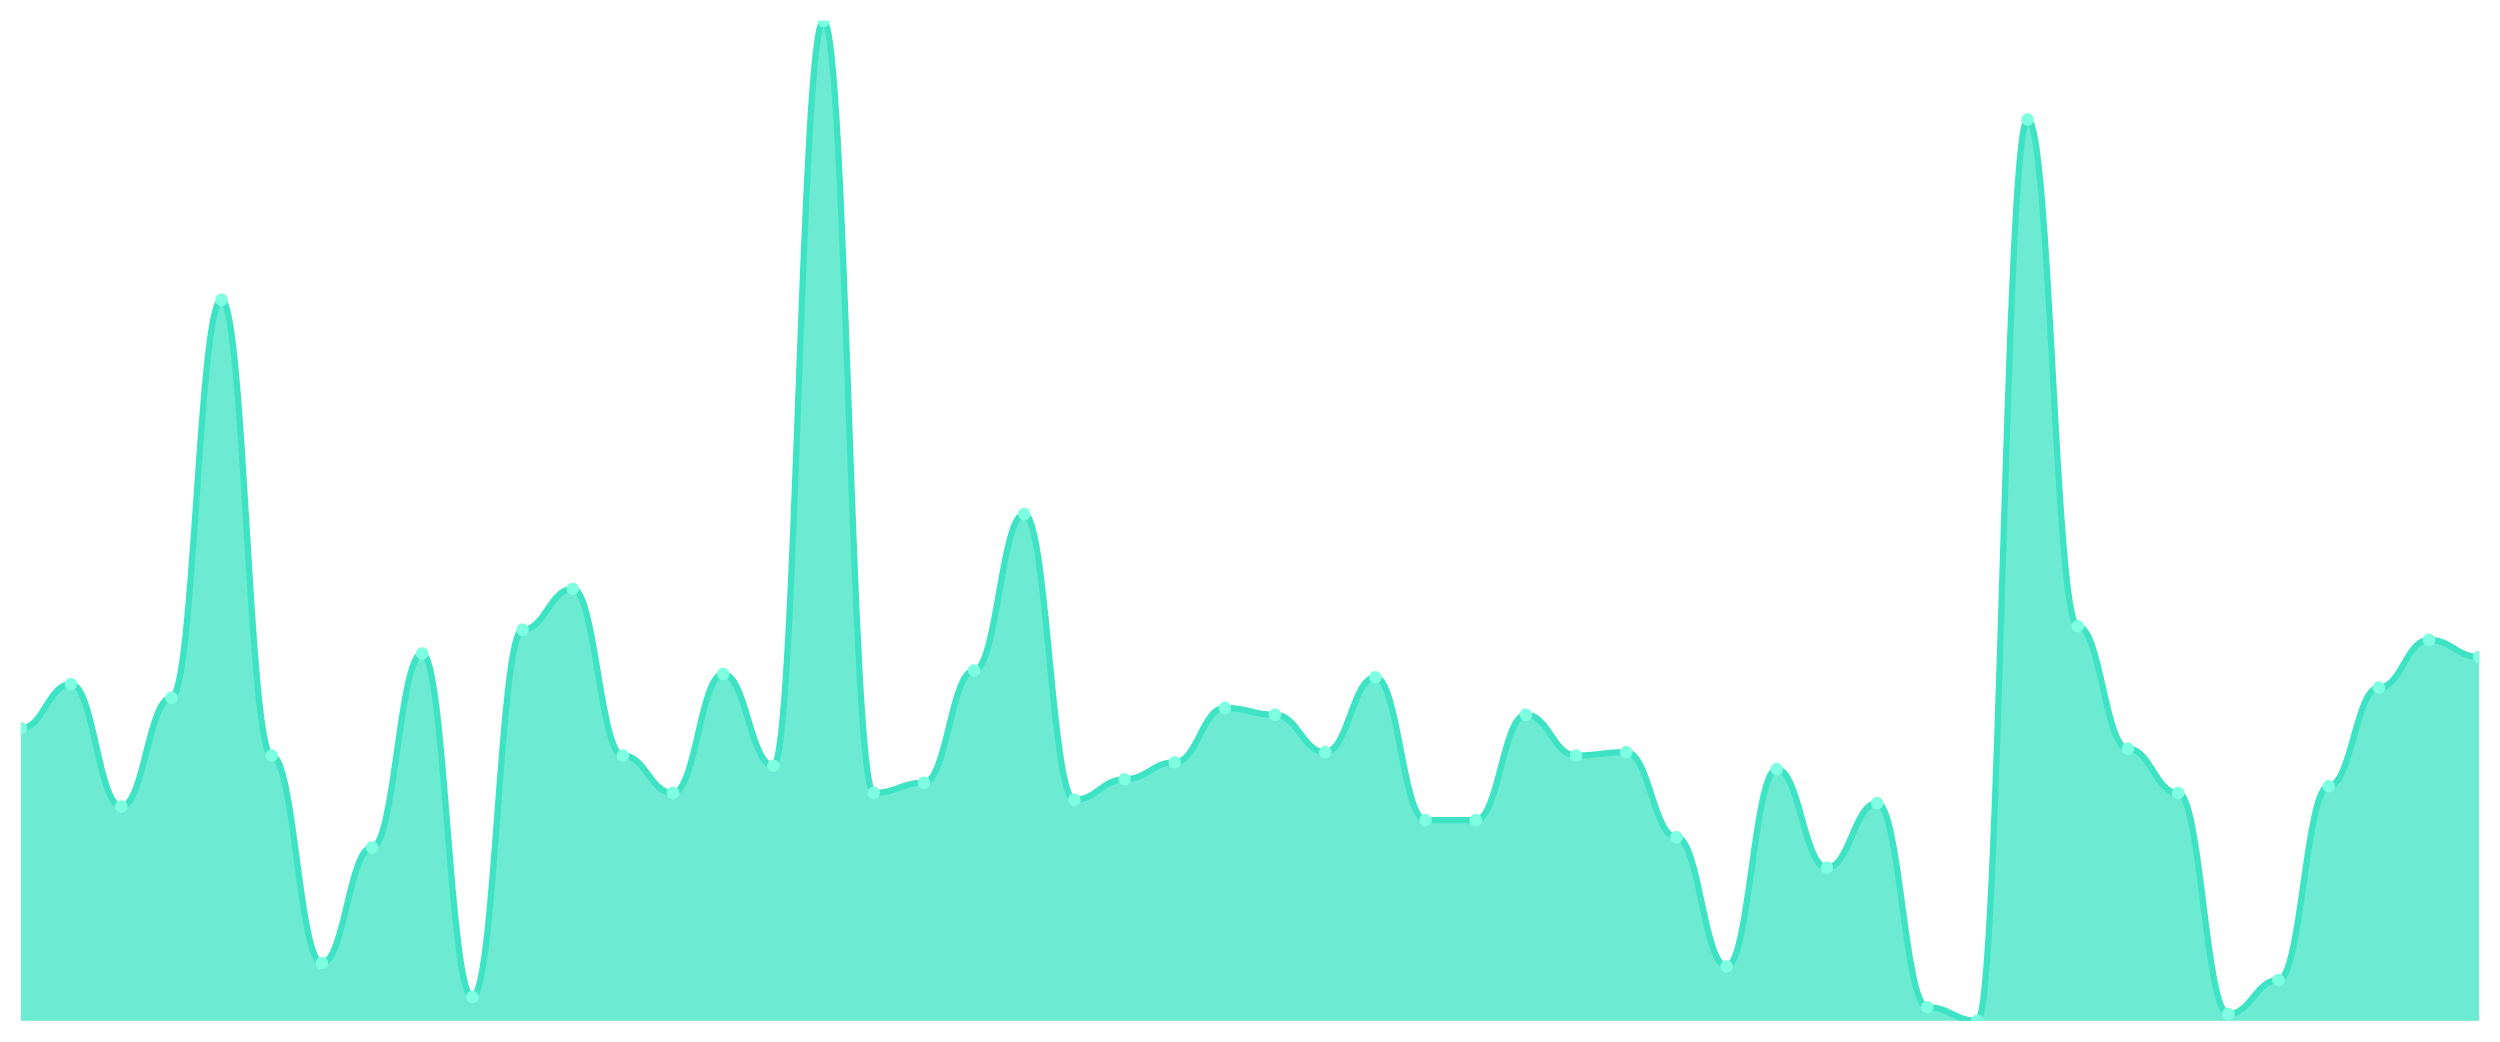
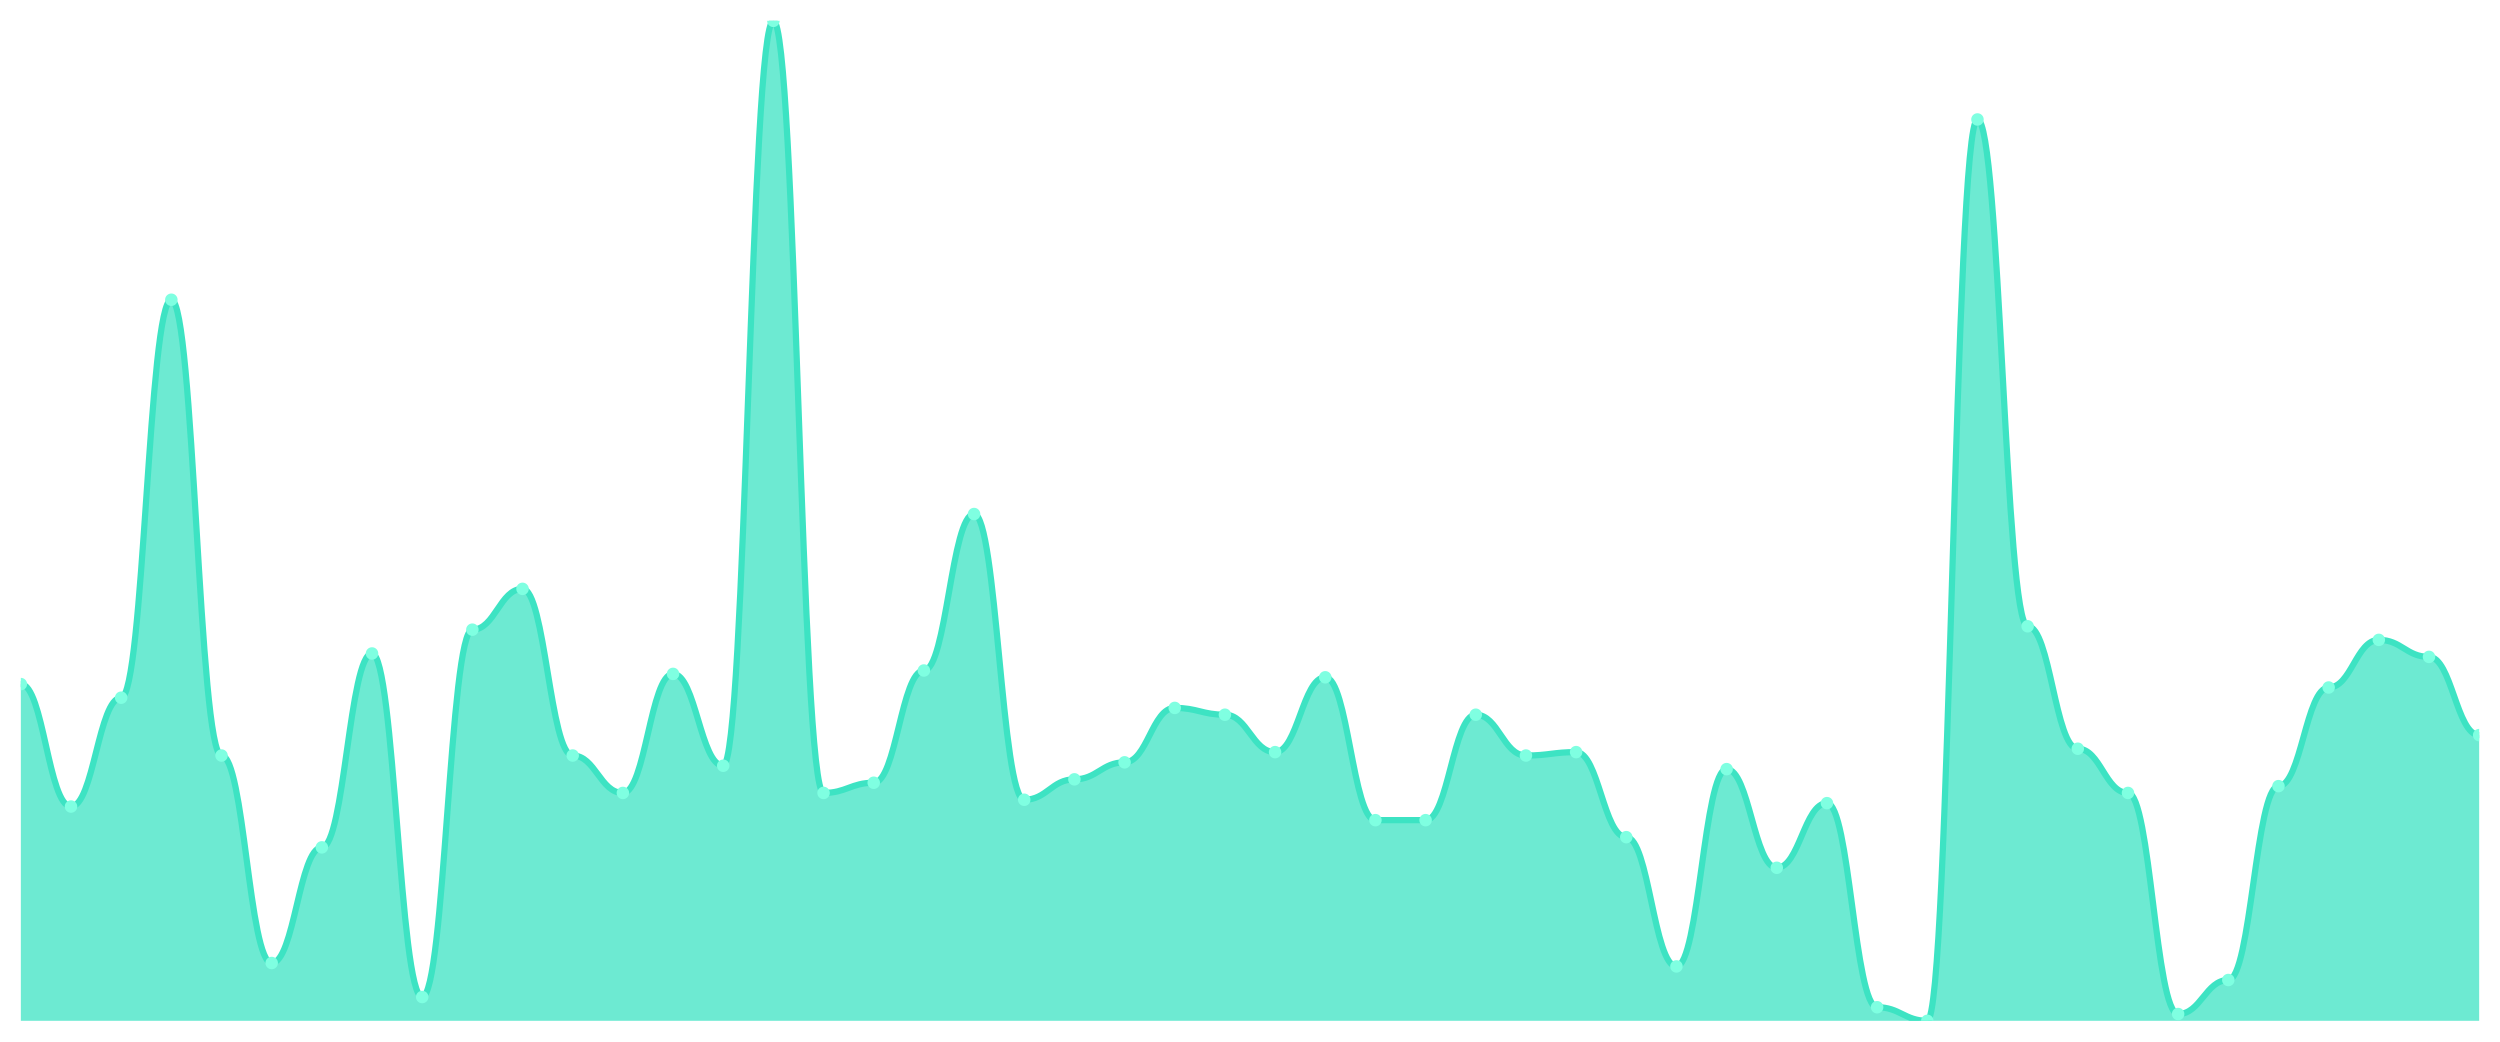
<svg xmlns="http://www.w3.org/2000/svg" viewBox="0 0 1200 500" width="1200" height="500">
  <defs>
    <clipPath id="c">
      <rect x="10" y="10" width="1180" height="480" />
    </clipPath>
  </defs>
  <rect width="1200" height="500" fill="none" />
  <g clip-path="url(#c)">
-     <path d="M 10,490 L 10,349.592 C 20.837,349.592 23.245,328.367 34.082,328.367 C 44.918,328.367 47.327,387.143 58.163,387.143 C 69,387.143 71.408,334.898 82.245,334.898 C 93.082,334.898 95.49,143.878 106.327,143.878 C 117.163,143.878 119.571,362.653 130.408,362.653 C 141.245,362.653 143.653,462.245 154.49,462.245 C 165.327,462.245 167.735,406.735 178.571,406.735 C 189.408,406.735 191.816,313.673 202.653,313.673 C 213.49,313.673 215.898,478.571 226.735,478.571 C 237.571,478.571 239.98,302.245 250.816,302.245 C 261.653,302.245 264.061,282.653 274.898,282.653 C 285.735,282.653 288.143,362.653 298.98,362.653 C 309.816,362.653 312.224,380.612 323.061,380.612 C 333.898,380.612 336.306,323.469 347.143,323.469 C 357.98,323.469 360.388,367.551 371.224,367.551 C 382.061,367.551 384.469,10 395.306,10 C 406.143,10 408.551,380.612 419.388,380.612 C 430.224,380.612 432.633,375.714 443.469,375.714 C 454.306,375.714 456.714,321.837 467.551,321.837 C 478.388,321.837 480.796,246.735 491.633,246.735 C 502.469,246.735 504.878,383.878 515.714,383.878 C 526.551,383.878 528.959,374.082 539.796,374.082 C 550.633,374.082 553.041,365.918 563.878,365.918 C 574.714,365.918 577.122,339.796 587.959,339.796 C 598.796,339.796 601.204,343.061 612.041,343.061 C 622.878,343.061 625.286,361.02 636.122,361.02 C 646.959,361.02 649.367,325.102 660.204,325.102 C 671.041,325.102 673.449,393.673 684.286,393.673 C 695.122,393.673 697.531,393.673 708.367,393.673 C 719.204,393.673 721.612,343.061 732.449,343.061 C 743.286,343.061 745.694,362.653 756.531,362.653 C 767.367,362.653 769.776,361.02 780.612,361.02 C 791.449,361.02 793.857,401.837 804.694,401.837 C 815.531,401.837 817.939,463.878 828.776,463.878 C 839.612,463.878 842.02,369.184 852.857,369.184 C 863.694,369.184 866.102,416.531 876.939,416.531 C 887.776,416.531 890.184,385.51 901.02,385.51 C 911.857,385.51 914.265,483.469 925.102,483.469 C 935.939,483.469 938.347,490 949.184,490 C 960.02,490 962.429,57.347 973.265,57.347 C 984.102,57.347 986.51,300.612 997.347,300.612 C 1008.184,300.612 1010.592,359.388 1021.429,359.388 C 1032.265,359.388 1034.673,380.612 1045.51,380.612 C 1056.347,380.612 1058.755,486.735 1069.592,486.735 C 1080.429,486.735 1082.837,470.408 1093.673,470.408 C 1104.51,470.408 1106.918,377.347 1117.755,377.347 C 1128.592,377.347 1131,330 1141.837,330 C 1152.673,330 1155.082,307.143 1165.918,307.143 C 1176.755,307.143 1179.163,315.306 1190,315.306 L 1190,490 Z" fill="rgba(61,227,195,0.75)" />
-     <path d="M 10,349.592 C 20.837,349.592 23.245,328.367 34.082,328.367 C 44.918,328.367 47.327,387.143 58.163,387.143 C 69,387.143 71.408,334.898 82.245,334.898 C 93.082,334.898 95.49,143.878 106.327,143.878 C 117.163,143.878 119.571,362.653 130.408,362.653 C 141.245,362.653 143.653,462.245 154.49,462.245 C 165.327,462.245 167.735,406.735 178.571,406.735 C 189.408,406.735 191.816,313.673 202.653,313.673 C 213.49,313.673 215.898,478.571 226.735,478.571 C 237.571,478.571 239.98,302.245 250.816,302.245 C 261.653,302.245 264.061,282.653 274.898,282.653 C 285.735,282.653 288.143,362.653 298.98,362.653 C 309.816,362.653 312.224,380.612 323.061,380.612 C 333.898,380.612 336.306,323.469 347.143,323.469 C 357.98,323.469 360.388,367.551 371.224,367.551 C 382.061,367.551 384.469,10 395.306,10 C 406.143,10 408.551,380.612 419.388,380.612 C 430.224,380.612 432.633,375.714 443.469,375.714 C 454.306,375.714 456.714,321.837 467.551,321.837 C 478.388,321.837 480.796,246.735 491.633,246.735 C 502.469,246.735 504.878,383.878 515.714,383.878 C 526.551,383.878 528.959,374.082 539.796,374.082 C 550.633,374.082 553.041,365.918 563.878,365.918 C 574.714,365.918 577.122,339.796 587.959,339.796 C 598.796,339.796 601.204,343.061 612.041,343.061 C 622.878,343.061 625.286,361.02 636.122,361.02 C 646.959,361.02 649.367,325.102 660.204,325.102 C 671.041,325.102 673.449,393.673 684.286,393.673 C 695.122,393.673 697.531,393.673 708.367,393.673 C 719.204,393.673 721.612,343.061 732.449,343.061 C 743.286,343.061 745.694,362.653 756.531,362.653 C 767.367,362.653 769.776,361.02 780.612,361.02 C 791.449,361.02 793.857,401.837 804.694,401.837 C 815.531,401.837 817.939,463.878 828.776,463.878 C 839.612,463.878 842.02,369.184 852.857,369.184 C 863.694,369.184 866.102,416.531 876.939,416.531 C 887.776,416.531 890.184,385.51 901.02,385.51 C 911.857,385.51 914.265,483.469 925.102,483.469 C 935.939,483.469 938.347,490 949.184,490 C 960.02,490 962.429,57.347 973.265,57.347 C 984.102,57.347 986.51,300.612 997.347,300.612 C 1008.184,300.612 1010.592,359.388 1021.429,359.388 C 1032.265,359.388 1034.673,380.612 1045.51,380.612 C 1056.347,380.612 1058.755,486.735 1069.592,486.735 C 1080.429,486.735 1082.837,470.408 1093.673,470.408 C 1104.51,470.408 1106.918,377.347 1117.755,377.347 C 1128.592,377.347 1131,330 1141.837,330 C 1152.673,330 1155.082,307.143 1165.918,307.143 C 1176.755,307.143 1179.163,315.306 1190,315.306" fill="none" stroke="#3de3c3" stroke-width="3" stroke-linecap="round" stroke-linejoin="round" />
-     <circle cx="10" cy="349.592" r="3" fill="#7fffe1" />
-     <circle cx="34.082" cy="328.367" r="3" fill="#7fffe1" />
-     <circle cx="58.163" cy="387.143" r="3" fill="#7fffe1" />
-     <circle cx="82.245" cy="334.898" r="3" fill="#7fffe1" />
-     <circle cx="106.327" cy="143.878" r="3" fill="#7fffe1" />
-     <circle cx="130.408" cy="362.653" r="3" fill="#7fffe1" />
-     <circle cx="154.49" cy="462.245" r="3" fill="#7fffe1" />
-     <circle cx="178.571" cy="406.735" r="3" fill="#7fffe1" />
-     <circle cx="202.653" cy="313.673" r="3" fill="#7fffe1" />
-     <circle cx="226.735" cy="478.571" r="3" fill="#7fffe1" />
-     <circle cx="250.816" cy="302.245" r="3" fill="#7fffe1" />
-     <circle cx="274.898" cy="282.653" r="3" fill="#7fffe1" />
-     <circle cx="298.98" cy="362.653" r="3" fill="#7fffe1" />
-     <circle cx="323.061" cy="380.612" r="3" fill="#7fffe1" />
-     <circle cx="347.143" cy="323.469" r="3" fill="#7fffe1" />
-     <circle cx="371.224" cy="367.551" r="3" fill="#7fffe1" />
-     <circle cx="395.306" cy="10" r="3" fill="#7fffe1" />
-     <circle cx="419.388" cy="380.612" r="3" fill="#7fffe1" />
-     <circle cx="443.469" cy="375.714" r="3" fill="#7fffe1" />
-     <circle cx="467.551" cy="321.837" r="3" fill="#7fffe1" />
-     <circle cx="491.633" cy="246.735" r="3" fill="#7fffe1" />
-     <circle cx="515.714" cy="383.878" r="3" fill="#7fffe1" />
-     <circle cx="539.796" cy="374.082" r="3" fill="#7fffe1" />
-     <circle cx="563.878" cy="365.918" r="3" fill="#7fffe1" />
-     <circle cx="587.959" cy="339.796" r="3" fill="#7fffe1" />
-     <circle cx="612.041" cy="343.061" r="3" fill="#7fffe1" />
-     <circle cx="636.122" cy="361.02" r="3" fill="#7fffe1" />
-     <circle cx="660.204" cy="325.102" r="3" fill="#7fffe1" />
+     <path d="M 10,490 L 10,328.367 C 20.837,328.367 23.245,387.143 34.082,387.143 C 44.918,387.143 47.327,334.898 58.163,334.898 C 69,334.898 71.408,143.878 82.245,143.878 C 93.082,143.878 95.49,362.653 106.327,362.653 C 117.163,362.653 119.571,462.245 130.408,462.245 C 141.245,462.245 143.653,406.735 154.49,406.735 C 165.327,406.735 167.735,313.673 178.571,313.673 C 189.408,313.673 191.816,478.571 202.653,478.571 C 213.49,478.571 215.898,302.245 226.735,302.245 C 237.571,302.245 239.98,282.653 250.816,282.653 C 261.653,282.653 264.061,362.653 274.898,362.653 C 285.735,362.653 288.143,380.612 298.98,380.612 C 309.816,380.612 312.224,323.469 323.061,323.469 C 333.898,323.469 336.306,367.551 347.143,367.551 C 357.98,367.551 360.388,10 371.224,10 C 382.061,10 384.469,380.612 395.306,380.612 C 406.143,380.612 408.551,375.714 419.388,375.714 C 430.224,375.714 432.633,321.837 443.469,321.837 C 454.306,321.837 456.714,246.735 467.551,246.735 C 478.388,246.735 480.796,383.878 491.633,383.878 C 502.469,383.878 504.878,374.082 515.714,374.082 C 526.551,374.082 528.959,365.918 539.796,365.918 C 550.633,365.918 553.041,339.796 563.878,339.796 C 574.714,339.796 577.122,343.061 587.959,343.061 C 598.796,343.061 601.204,361.02 612.041,361.02 C 622.878,361.02 625.286,325.102 636.122,325.102 C 646.959,325.102 649.367,393.673 660.204,393.673 C 671.041,393.673 673.449,393.673 684.286,393.673 C 695.122,393.673 697.531,343.061 708.367,343.061 C 719.204,343.061 721.612,362.653 732.449,362.653 C 743.286,362.653 745.694,361.02 756.531,361.02 C 767.367,361.02 769.776,401.837 780.612,401.837 C 791.449,401.837 793.857,463.878 804.694,463.878 C 815.531,463.878 817.939,369.184 828.776,369.184 C 839.612,369.184 842.02,416.531 852.857,416.531 C 863.694,416.531 866.102,385.51 876.939,385.51 C 887.776,385.51 890.184,483.469 901.02,483.469 C 911.857,483.469 914.265,490 925.102,490 C 935.939,490 938.347,57.347 949.184,57.347 C 960.02,57.347 962.429,300.612 973.265,300.612 C 984.102,300.612 986.51,359.388 997.347,359.388 C 1008.184,359.388 1010.592,380.612 1021.429,380.612 C 1032.265,380.612 1034.673,486.735 1045.51,486.735 C 1056.347,486.735 1058.755,470.408 1069.592,470.408 C 1080.429,470.408 1082.837,377.347 1093.673,377.347 C 1104.51,377.347 1106.918,330 1117.755,330 C 1128.592,330 1131,307.143 1141.837,307.143 C 1152.673,307.143 1155.082,315.306 1165.918,315.306 C 1176.755,315.306 1179.163,352.857 1190,352.857 L 1190,490 Z" fill="rgba(61,227,195,0.75)" />
+     <path d="M 10,328.367 C 20.837,328.367 23.245,387.143 34.082,387.143 C 44.918,387.143 47.327,334.898 58.163,334.898 C 69,334.898 71.408,143.878 82.245,143.878 C 93.082,143.878 95.49,362.653 106.327,362.653 C 117.163,362.653 119.571,462.245 130.408,462.245 C 141.245,462.245 143.653,406.735 154.49,406.735 C 165.327,406.735 167.735,313.673 178.571,313.673 C 189.408,313.673 191.816,478.571 202.653,478.571 C 213.49,478.571 215.898,302.245 226.735,302.245 C 237.571,302.245 239.98,282.653 250.816,282.653 C 261.653,282.653 264.061,362.653 274.898,362.653 C 285.735,362.653 288.143,380.612 298.98,380.612 C 309.816,380.612 312.224,323.469 323.061,323.469 C 333.898,323.469 336.306,367.551 347.143,367.551 C 357.98,367.551 360.388,10 371.224,10 C 382.061,10 384.469,380.612 395.306,380.612 C 406.143,380.612 408.551,375.714 419.388,375.714 C 430.224,375.714 432.633,321.837 443.469,321.837 C 454.306,321.837 456.714,246.735 467.551,246.735 C 478.388,246.735 480.796,383.878 491.633,383.878 C 502.469,383.878 504.878,374.082 515.714,374.082 C 526.551,374.082 528.959,365.918 539.796,365.918 C 550.633,365.918 553.041,339.796 563.878,339.796 C 574.714,339.796 577.122,343.061 587.959,343.061 C 598.796,343.061 601.204,361.02 612.041,361.02 C 622.878,361.02 625.286,325.102 636.122,325.102 C 646.959,325.102 649.367,393.673 660.204,393.673 C 671.041,393.673 673.449,393.673 684.286,393.673 C 695.122,393.673 697.531,343.061 708.367,343.061 C 719.204,343.061 721.612,362.653 732.449,362.653 C 743.286,362.653 745.694,361.02 756.531,361.02 C 767.367,361.02 769.776,401.837 780.612,401.837 C 791.449,401.837 793.857,463.878 804.694,463.878 C 815.531,463.878 817.939,369.184 828.776,369.184 C 839.612,369.184 842.02,416.531 852.857,416.531 C 863.694,416.531 866.102,385.51 876.939,385.51 C 887.776,385.51 890.184,483.469 901.02,483.469 C 911.857,483.469 914.265,490 925.102,490 C 935.939,490 938.347,57.347 949.184,57.347 C 960.02,57.347 962.429,300.612 973.265,300.612 C 984.102,300.612 986.51,359.388 997.347,359.388 C 1008.184,359.388 1010.592,380.612 1021.429,380.612 C 1032.265,380.612 1034.673,486.735 1045.51,486.735 C 1056.347,486.735 1058.755,470.408 1069.592,470.408 C 1080.429,470.408 1082.837,377.347 1093.673,377.347 C 1104.51,377.347 1106.918,330 1117.755,330 C 1128.592,330 1131,307.143 1141.837,307.143 C 1152.673,307.143 1155.082,315.306 1165.918,315.306 C 1176.755,315.306 1179.163,352.857 1190,352.857" fill="none" stroke="#3de3c3" stroke-width="3" stroke-linecap="round" stroke-linejoin="round" />
+     <circle cx="10" cy="328.367" r="3" fill="#7fffe1" />
+     <circle cx="34.082" cy="387.143" r="3" fill="#7fffe1" />
+     <circle cx="58.163" cy="334.898" r="3" fill="#7fffe1" />
+     <circle cx="82.245" cy="143.878" r="3" fill="#7fffe1" />
+     <circle cx="106.327" cy="362.653" r="3" fill="#7fffe1" />
+     <circle cx="130.408" cy="462.245" r="3" fill="#7fffe1" />
+     <circle cx="154.49" cy="406.735" r="3" fill="#7fffe1" />
+     <circle cx="178.571" cy="313.673" r="3" fill="#7fffe1" />
+     <circle cx="202.653" cy="478.571" r="3" fill="#7fffe1" />
+     <circle cx="226.735" cy="302.245" r="3" fill="#7fffe1" />
+     <circle cx="250.816" cy="282.653" r="3" fill="#7fffe1" />
+     <circle cx="274.898" cy="362.653" r="3" fill="#7fffe1" />
+     <circle cx="298.98" cy="380.612" r="3" fill="#7fffe1" />
+     <circle cx="323.061" cy="323.469" r="3" fill="#7fffe1" />
+     <circle cx="347.143" cy="367.551" r="3" fill="#7fffe1" />
+     <circle cx="371.224" cy="10" r="3" fill="#7fffe1" />
+     <circle cx="395.306" cy="380.612" r="3" fill="#7fffe1" />
+     <circle cx="419.388" cy="375.714" r="3" fill="#7fffe1" />
+     <circle cx="443.469" cy="321.837" r="3" fill="#7fffe1" />
+     <circle cx="467.551" cy="246.735" r="3" fill="#7fffe1" />
+     <circle cx="491.633" cy="383.878" r="3" fill="#7fffe1" />
+     <circle cx="515.714" cy="374.082" r="3" fill="#7fffe1" />
+     <circle cx="539.796" cy="365.918" r="3" fill="#7fffe1" />
+     <circle cx="563.878" cy="339.796" r="3" fill="#7fffe1" />
+     <circle cx="587.959" cy="343.061" r="3" fill="#7fffe1" />
+     <circle cx="612.041" cy="361.02" r="3" fill="#7fffe1" />
+     <circle cx="636.122" cy="325.102" r="3" fill="#7fffe1" />
+     <circle cx="660.204" cy="393.673" r="3" fill="#7fffe1" />
    <circle cx="684.286" cy="393.673" r="3" fill="#7fffe1" />
-     <circle cx="708.367" cy="393.673" r="3" fill="#7fffe1" />
-     <circle cx="732.449" cy="343.061" r="3" fill="#7fffe1" />
-     <circle cx="756.531" cy="362.653" r="3" fill="#7fffe1" />
-     <circle cx="780.612" cy="361.02" r="3" fill="#7fffe1" />
-     <circle cx="804.694" cy="401.837" r="3" fill="#7fffe1" />
-     <circle cx="828.776" cy="463.878" r="3" fill="#7fffe1" />
-     <circle cx="852.857" cy="369.184" r="3" fill="#7fffe1" />
-     <circle cx="876.939" cy="416.531" r="3" fill="#7fffe1" />
-     <circle cx="901.02" cy="385.51" r="3" fill="#7fffe1" />
-     <circle cx="925.102" cy="483.469" r="3" fill="#7fffe1" />
-     <circle cx="949.184" cy="490" r="3" fill="#7fffe1" />
-     <circle cx="973.265" cy="57.347" r="3" fill="#7fffe1" />
-     <circle cx="997.347" cy="300.612" r="3" fill="#7fffe1" />
-     <circle cx="1021.429" cy="359.388" r="3" fill="#7fffe1" />
-     <circle cx="1045.51" cy="380.612" r="3" fill="#7fffe1" />
-     <circle cx="1069.592" cy="486.735" r="3" fill="#7fffe1" />
-     <circle cx="1093.673" cy="470.408" r="3" fill="#7fffe1" />
-     <circle cx="1117.755" cy="377.347" r="3" fill="#7fffe1" />
-     <circle cx="1141.837" cy="330" r="3" fill="#7fffe1" />
-     <circle cx="1165.918" cy="307.143" r="3" fill="#7fffe1" />
-     <circle cx="1190" cy="315.306" r="3" fill="#7fffe1" />
+     <circle cx="708.367" cy="343.061" r="3" fill="#7fffe1" />
+     <circle cx="732.449" cy="362.653" r="3" fill="#7fffe1" />
+     <circle cx="756.531" cy="361.02" r="3" fill="#7fffe1" />
+     <circle cx="780.612" cy="401.837" r="3" fill="#7fffe1" />
+     <circle cx="804.694" cy="463.878" r="3" fill="#7fffe1" />
+     <circle cx="828.776" cy="369.184" r="3" fill="#7fffe1" />
+     <circle cx="852.857" cy="416.531" r="3" fill="#7fffe1" />
+     <circle cx="876.939" cy="385.51" r="3" fill="#7fffe1" />
+     <circle cx="901.02" cy="483.469" r="3" fill="#7fffe1" />
+     <circle cx="925.102" cy="490" r="3" fill="#7fffe1" />
+     <circle cx="949.184" cy="57.347" r="3" fill="#7fffe1" />
+     <circle cx="973.265" cy="300.612" r="3" fill="#7fffe1" />
+     <circle cx="997.347" cy="359.388" r="3" fill="#7fffe1" />
+     <circle cx="1021.429" cy="380.612" r="3" fill="#7fffe1" />
+     <circle cx="1045.51" cy="486.735" r="3" fill="#7fffe1" />
+     <circle cx="1069.592" cy="470.408" r="3" fill="#7fffe1" />
+     <circle cx="1093.673" cy="377.347" r="3" fill="#7fffe1" />
+     <circle cx="1117.755" cy="330" r="3" fill="#7fffe1" />
+     <circle cx="1141.837" cy="307.143" r="3" fill="#7fffe1" />
+     <circle cx="1165.918" cy="315.306" r="3" fill="#7fffe1" />
+     <circle cx="1190" cy="352.857" r="3" fill="#7fffe1" />
  </g>
</svg>
